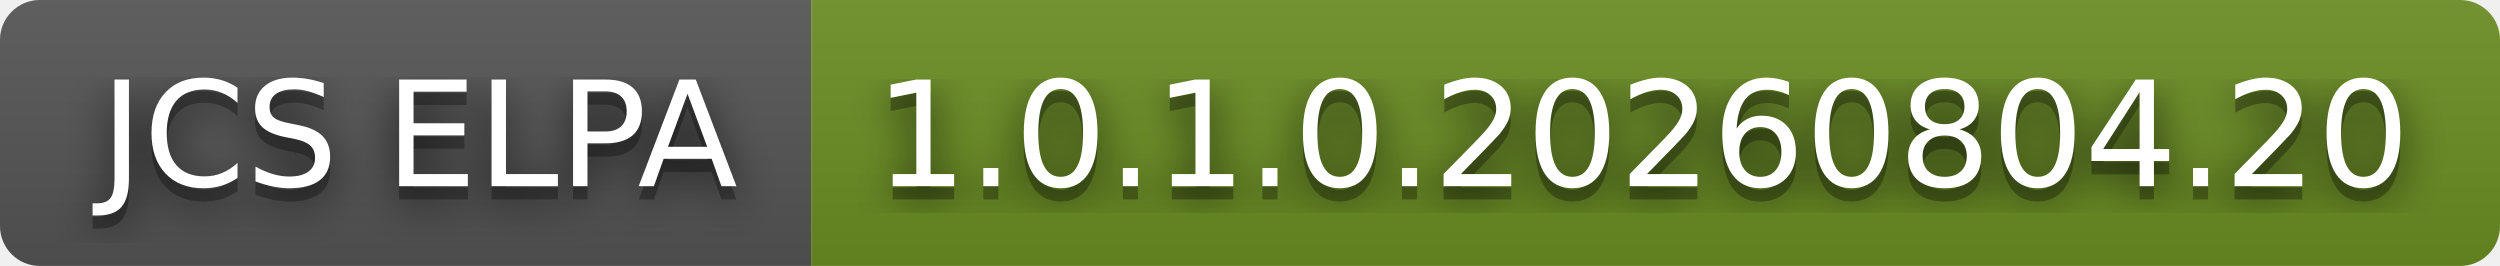
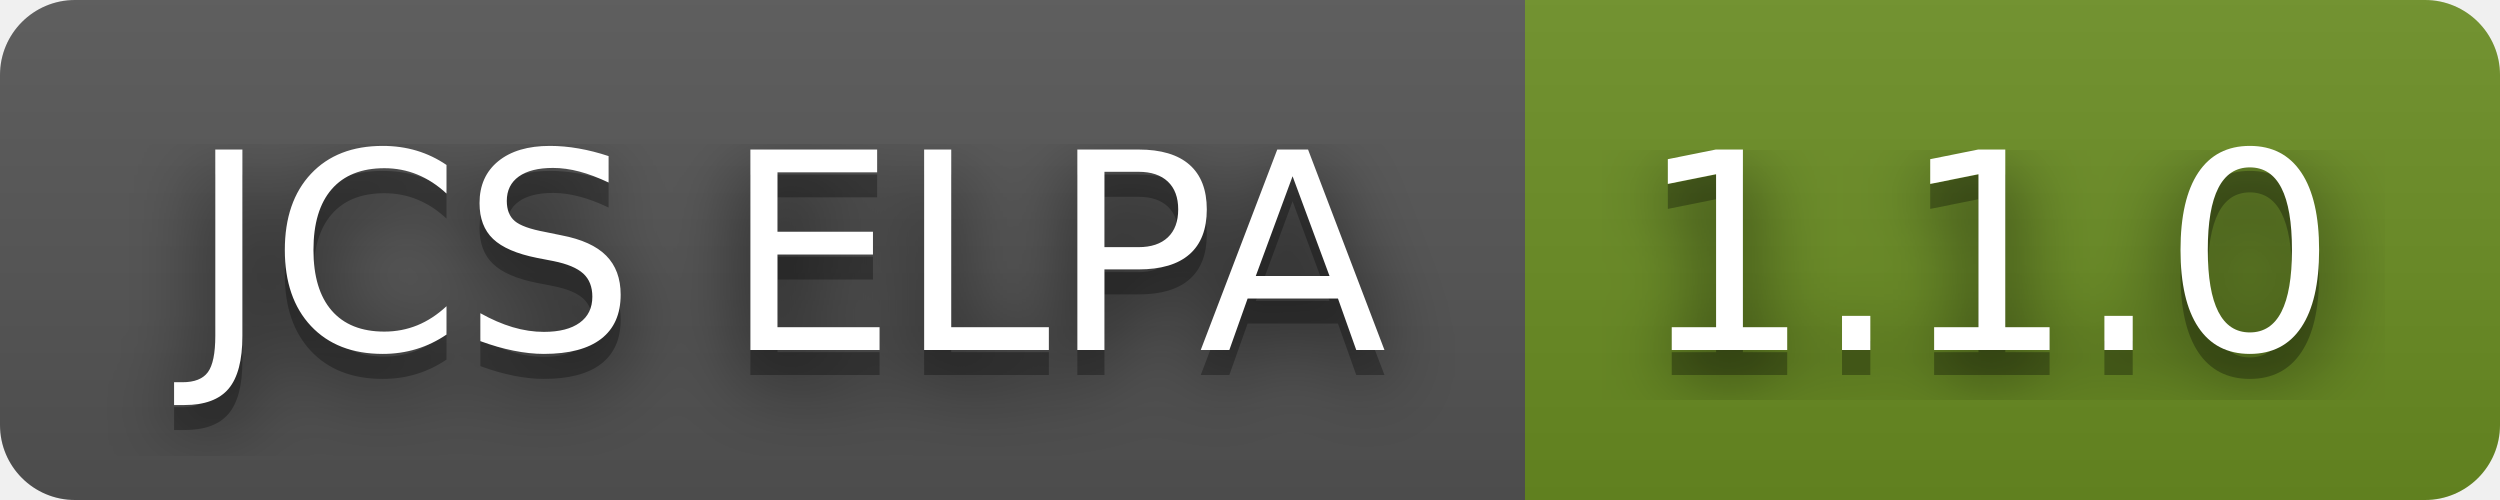
- <svg xmlns="http://www.w3.org/2000/svg" width="188" height="20" role="img" aria-label="JCS ELPA: 1.0.1.0.20260804.20">
+ <svg xmlns="http://www.w3.org/2000/svg" width="100" height="20" role="img" aria-label="JCS ELPA: 1.1.0">
  <filter id="blur">
    <feGaussianBlur stdDeviation="16" />
  </filter>
  <linearGradient id="s" x2="0" y2="100%">
    <stop offset="0" stop-color="#bbb" stop-opacity=".1" />
    <stop offset="1" stop-opacity=".1" />
  </linearGradient>
  <clipPath id="r">
-     <rect width="188" height="20" rx="3" />
+     <rect width="100" height="20" rx="3" />
  </clipPath>
  <g clip-path="url(#r)">
    <rect width="61" height="20" fill="#555" />
-     <rect x="61" width="127" height="20" fill="#6b8e23" />
-     <rect width="188" height="20" fill="url(#s)" />
+     <rect x="61" width="39" height="20" fill="#6b8e23" />
+     <rect width="100" height="20" fill="url(#s)" />
  </g>
  <g fill="#fff" text-anchor="middle" font-family="Verdana,Geneva,DejaVu Sans,sans-serif" text-rendering="geometricPrecision" font-size="110">
    <g transform="scale(.1)">
      <g aria-hidden="true" fill="#010101">
        <text x="315" y="150" fill-opacity=".8" filter="url(#blur)" textLength="510">JCS ELPA</text>
        <text x="315" y="150" fill-opacity=".3" textLength="510">JCS ELPA</text>
      </g>
      <text x="315" y="140" textLength="510">JCS ELPA</text>
    </g>
    <g transform="scale(.1)">
      <g aria-hidden="true" fill="#010101">
-         <text x="1235" y="150" fill-opacity=".8" filter="url(#blur)" textLength="1170">1.0.1.0.20260804.20</text>
-         <text x="1235" y="150" fill-opacity=".3" textLength="1170">1.0.1.0.20260804.20</text>
+         <text x="795" y="150" fill-opacity=".8" filter="url(#blur)" textLength="290">1.1.0</text>
+         <text x="795" y="150" fill-opacity=".3" textLength="290">1.1.0</text>
      </g>
-       <text x="1235" y="140" textLength="1170">1.0.1.0.20260804.20</text>
+       <text x="795" y="140" textLength="290">1.1.0</text>
    </g>
  </g>
</svg>
